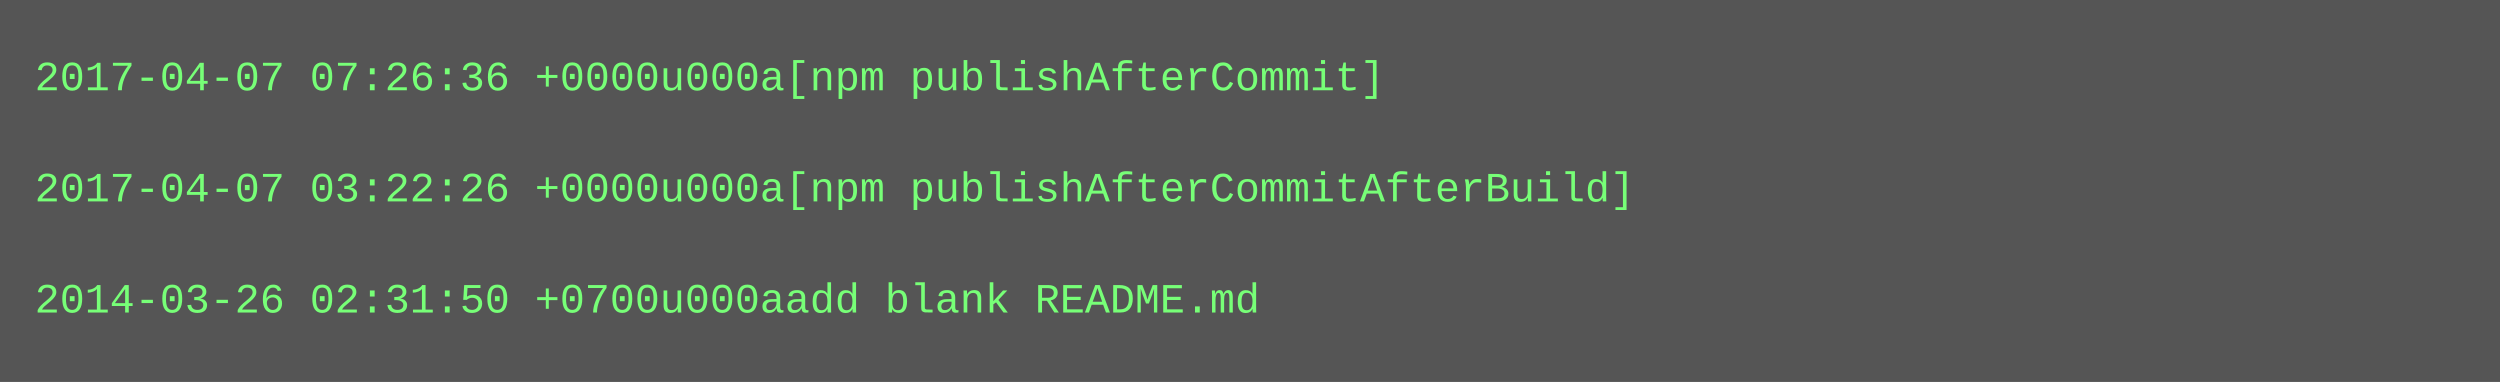
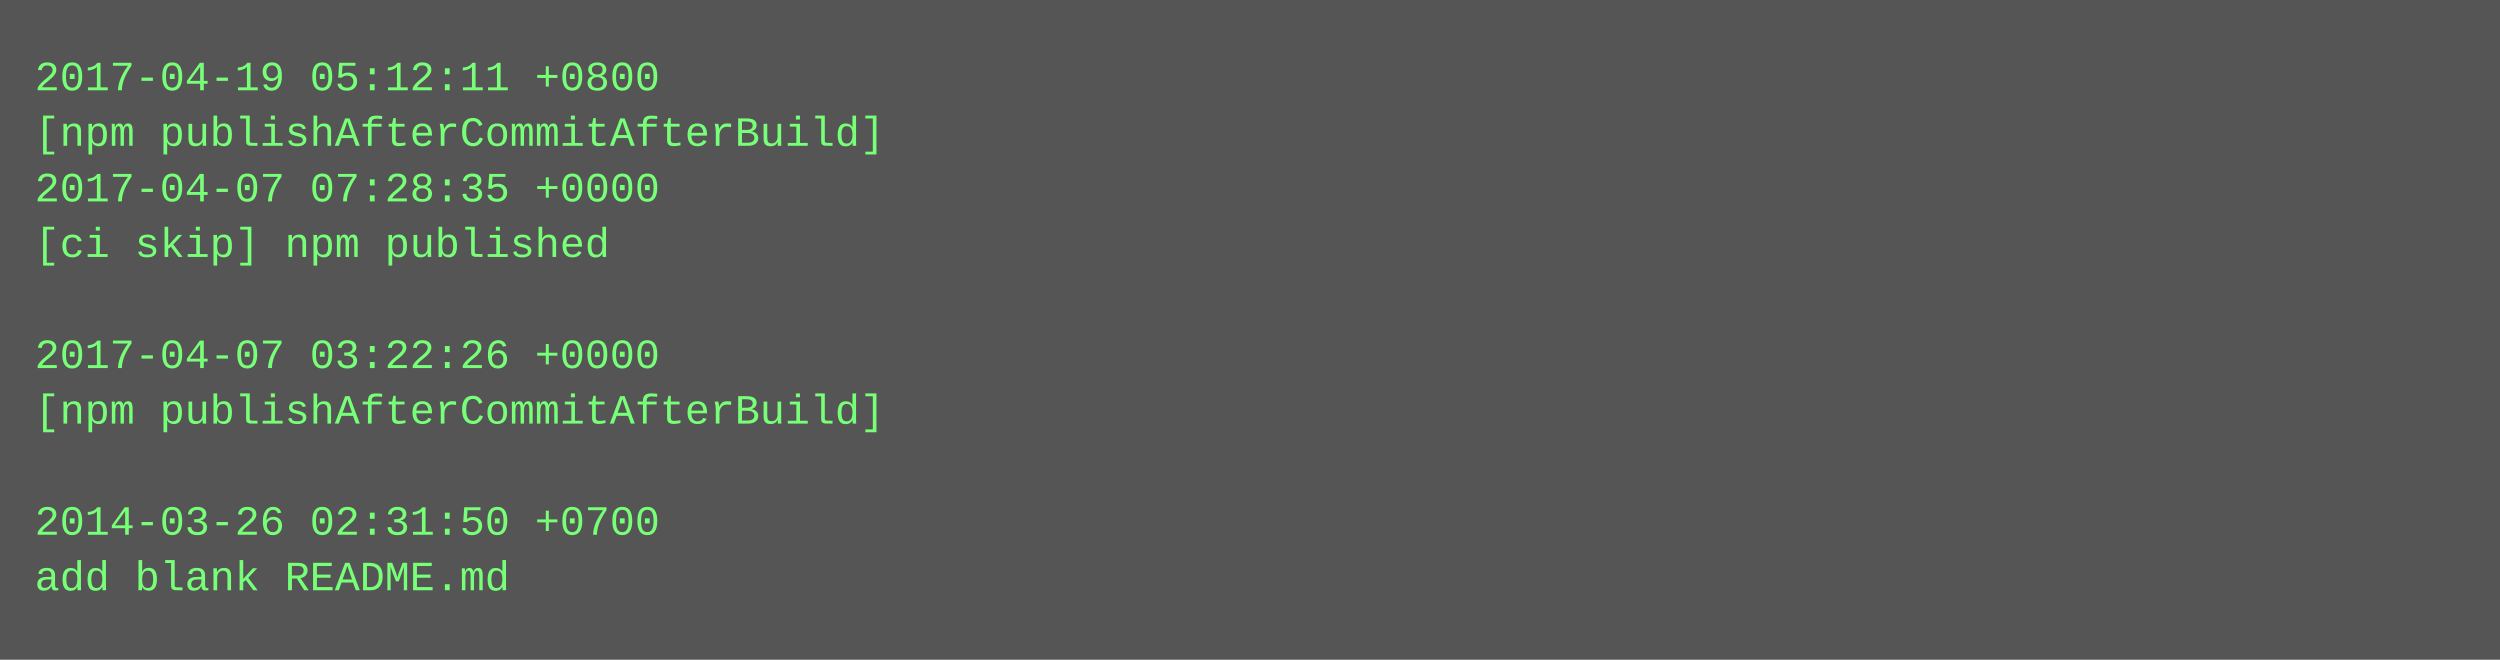
- <svg xmlns="http://www.w3.org/2000/svg" height="110" width="720">
-   <rect height="110" fill="#555" width="720" />
+ <svg xmlns="http://www.w3.org/2000/svg" height="190" width="720">
+   <rect height="190" fill="#555" width="720" />
  <text fill="#7f7" font-family="Courier New" font-size="12" xml:space="preserve">
-     <tspan x="10" y="26">2017-04-07 07:26:36 +0000u000a[npm publishAfterCommit]</tspan>
-     <tspan x="10" y="42" />
-     <tspan x="10" y="58">2017-04-07 03:22:26 +0000u000a[npm publishAfterCommitAfterBuild]</tspan>
-     <tspan x="10" y="74" />
-     <tspan x="10" y="90">2014-03-26 02:31:50 +0700u000aadd blank README.md</tspan>
+     <tspan x="10" y="26">2017-04-19 05:12:11 +0800</tspan>
+     <tspan x="10" y="42">[npm publishAfterCommitAfterBuild]</tspan>
+     <tspan x="10" y="58">2017-04-07 07:28:35 +0000</tspan>
+     <tspan x="10" y="74">[ci skip] npm published</tspan>
+     <tspan x="10" y="90" />
+     <tspan x="10" y="106">2017-04-07 03:22:26 +0000</tspan>
+     <tspan x="10" y="122">[npm publishAfterCommitAfterBuild]</tspan>
+     <tspan x="10" y="138" />
+     <tspan x="10" y="154">2014-03-26 02:31:50 +0700</tspan>
+     <tspan x="10" y="170">add blank README.md</tspan>
  </text>
</svg>
